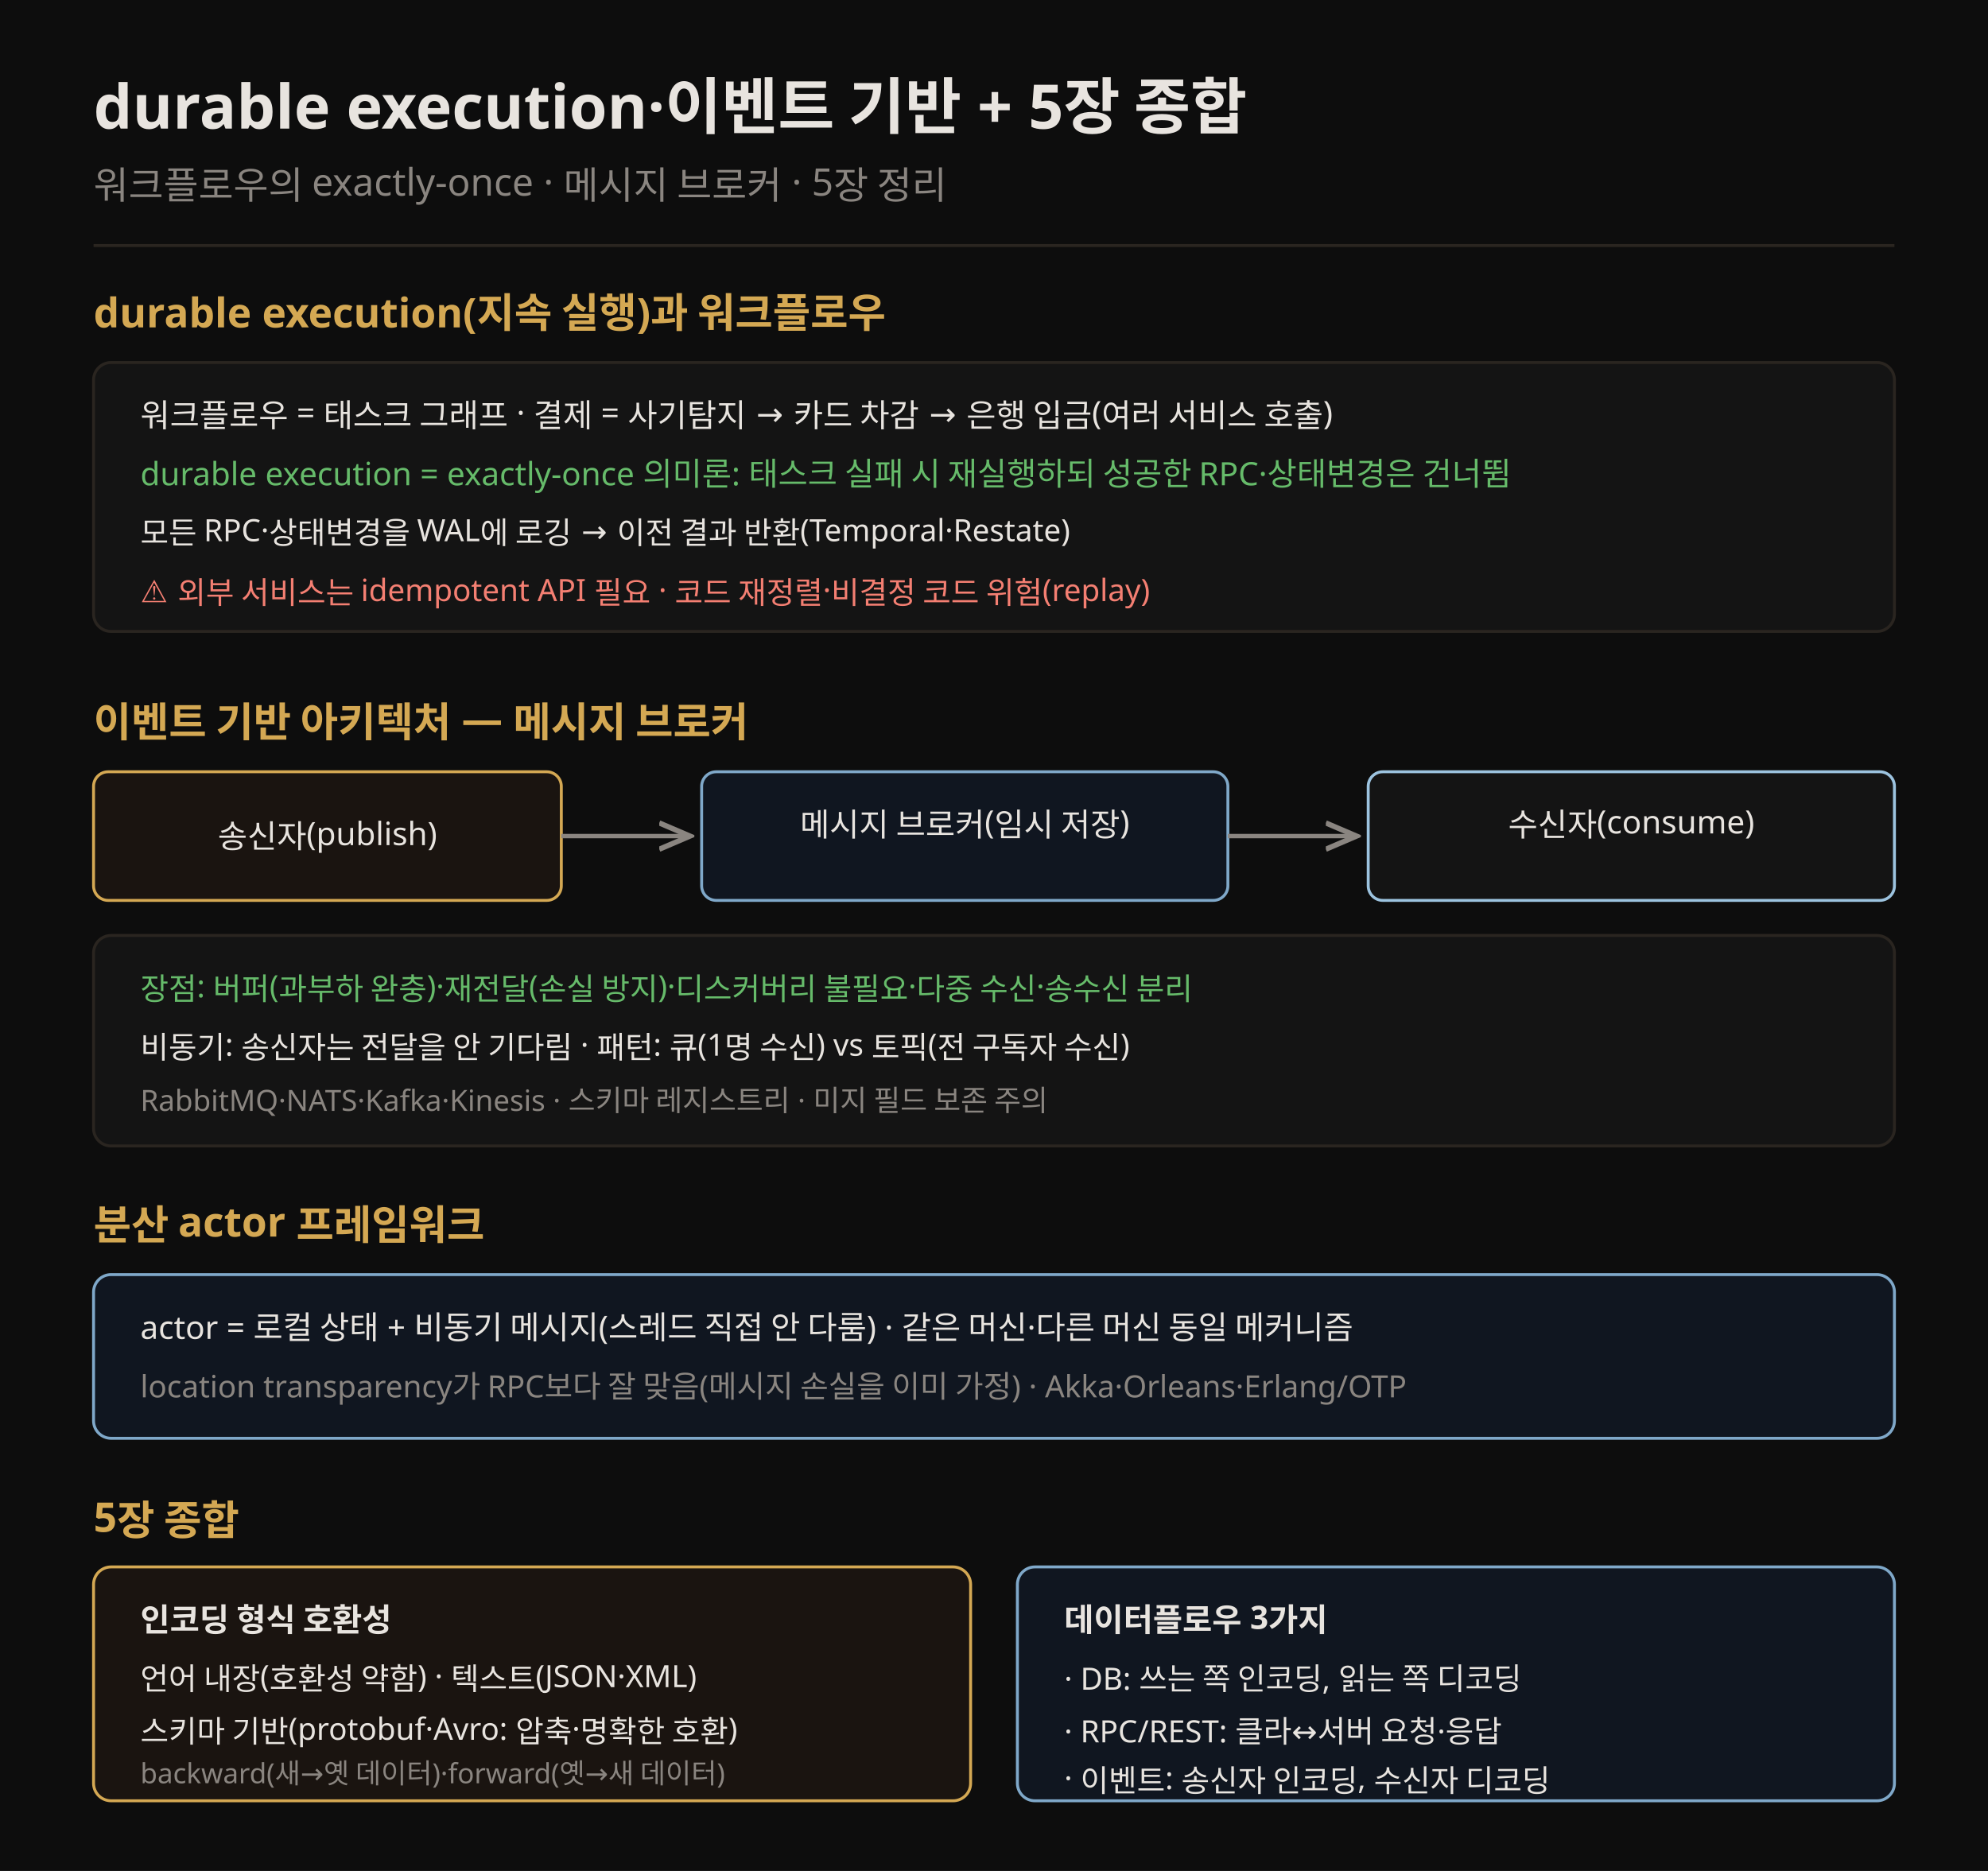
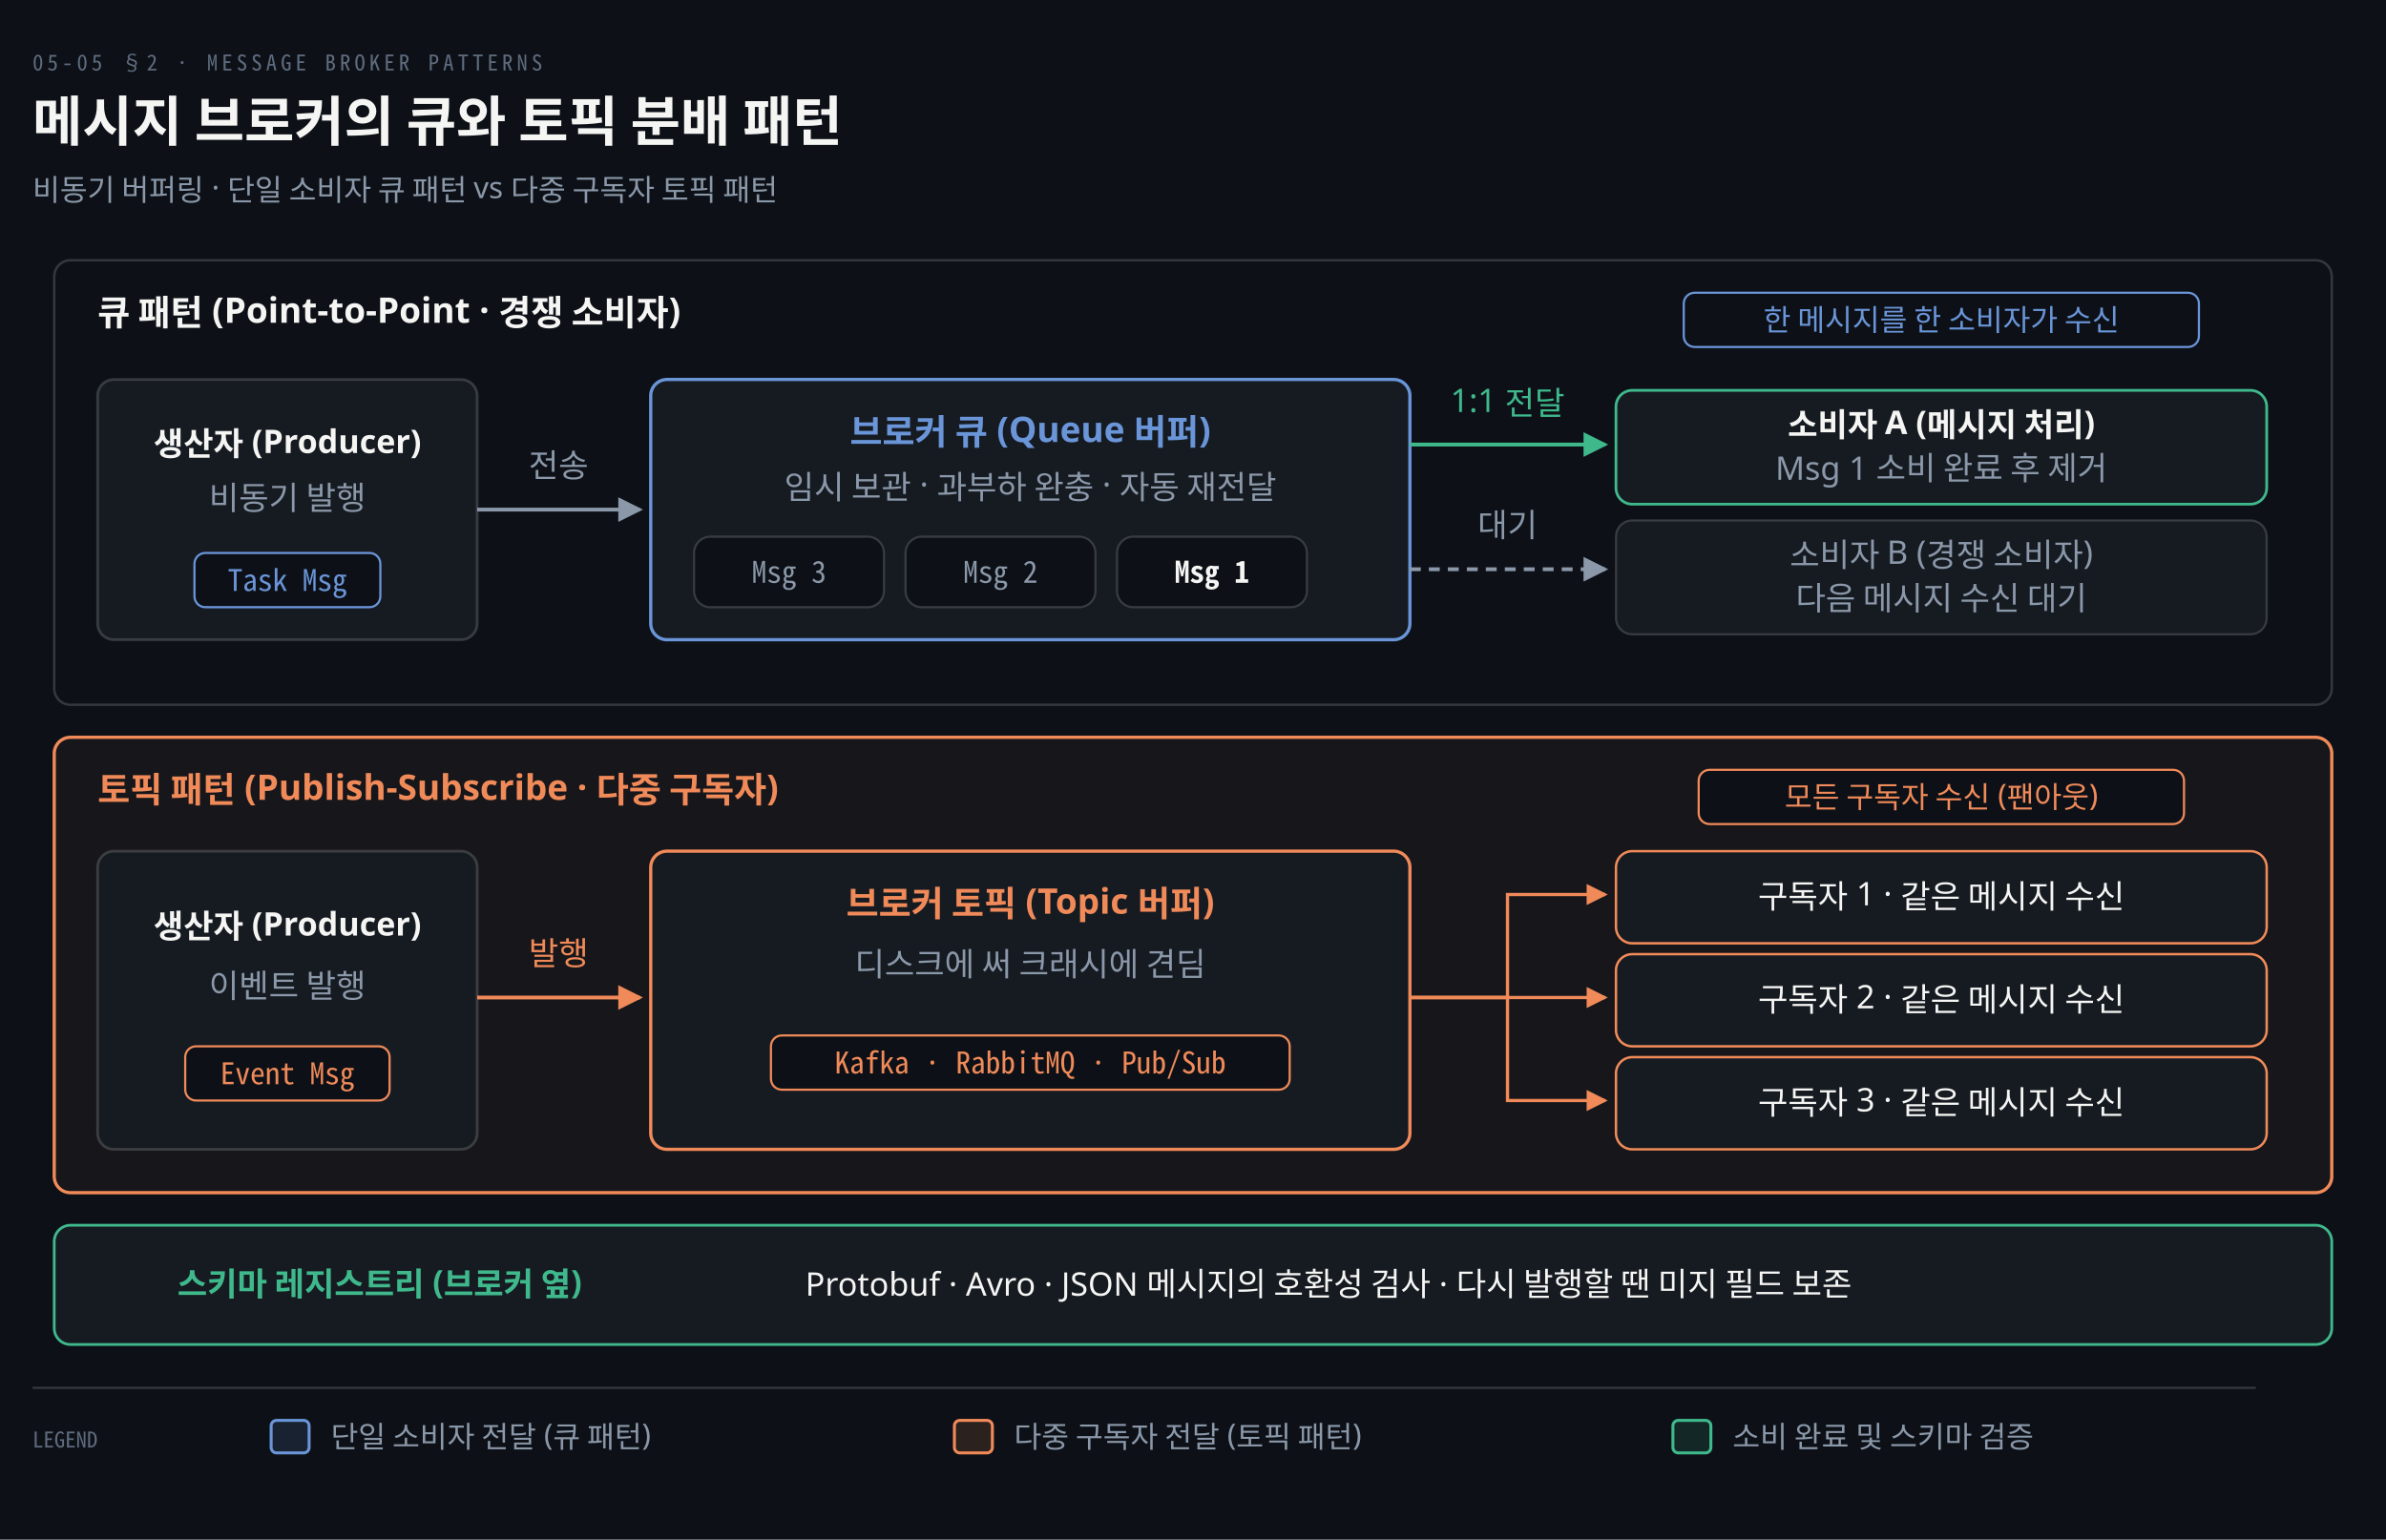
- <svg xmlns="http://www.w3.org/2000/svg" viewBox="0 0 680 640" font-family="Pretendard, sans-serif">
-   <rect width="680" height="640" fill="#0d0d0d" />
-   <text x="32" y="44" fill="#e8e4df" font-size="21" font-weight="700">durable execution·이벤트 기반 + 5장 종합</text>
-   <text x="32" y="68" fill="rgb(138,133,128)" font-size="13">워크플로우의 exactly-once · 메시지 브로커 · 5장 정리</text>
-   <line x1="32" y1="84" x2="648" y2="84" stroke="rgb(42,37,32)" stroke-width="1" />
-   <text x="32" y="112" fill="rgb(212,168,83)" font-size="14" font-weight="700">durable execution(지속 실행)과 워크플로우</text>
-   <rect x="32" y="124" width="616" height="92" rx="6" fill="#141414" stroke="rgb(42,37,32)" />
-   <text x="48" y="146" fill="#e8e4df" font-size="11">워크플로우 = 태스크 그래프 · 결제 = 사기탐지 → 카드 차감 → 은행 입금(여러 서비스 호출)</text>
-   <text x="48" y="166" fill="#66bb6a" font-size="11">durable execution = exactly-once 의미론: 태스크 실패 시 재실행하되 성공한 RPC·상태변경은 건너뜀</text>
-   <text x="48" y="186" fill="#e8e4df" font-size="10.5">모든 RPC·상태변경을 WAL에 로깅 → 이전 결과 반환(Temporal·Restate)</text>
-   <text x="48" y="206" fill="#f47f72" font-size="10.5">⚠ 외부 서비스는 idempotent API 필요 · 코드 재정렬·비결정 코드 위험(replay)</text>
-   <text x="32" y="252" fill="rgb(212,168,83)" font-size="14" font-weight="700">이벤트 기반 아키텍처 — 메시지 브로커</text>
-   <rect x="32" y="264" width="160" height="44" rx="5" fill="#1a1410" stroke="rgb(212,168,83)" />
-   <text x="112" y="290" fill="#e8e4df" font-size="11" text-anchor="middle">송신자(publish)</text>
-   <line x1="192" y1="286" x2="236" y2="286" stroke="rgb(138,133,128)" stroke-width="1.5" marker-end="url(#ar)" />
-   <rect x="240" y="264" width="180" height="44" rx="5" fill="#101620" stroke="#7fa8c9" />
-   <text x="330" y="286" fill="#e8e4df" font-size="11" text-anchor="middle">메시지 브로커(임시 저장)</text>
-   <line x1="420" y1="286" x2="464" y2="286" stroke="rgb(138,133,128)" stroke-width="1.5" marker-end="url(#ar)" />
-   <rect x="468" y="264" width="180" height="44" rx="5" fill="#141414" stroke="#9cc3df" />
-   <text x="558" y="286" fill="#e8e4df" font-size="11" text-anchor="middle">수신자(consume)</text>
-   <rect x="32" y="320" width="616" height="72" rx="6" fill="#141414" stroke="rgb(42,37,32)" />
-   <text x="48" y="342" fill="#66bb6a" font-size="10.5">장점: 버퍼(과부하 완충)·재전달(손실 방지)·디스커버리 불필요·다중 수신·송수신 분리</text>
-   <text x="48" y="362" fill="#e8e4df" font-size="10.5">비동기: 송신자는 전달을 안 기다림 · 패턴: 큐(1명 수신) vs 토픽(전 구독자 수신)</text>
-   <text x="48" y="380" fill="rgb(138,133,128)" font-size="10">RabbitMQ·NATS·Kafka·Kinesis · 스키마 레지스트리 · 미지 필드 보존 주의</text>
-   <text x="32" y="424" fill="rgb(212,168,83)" font-size="14" font-weight="700">분산 actor 프레임워크</text>
-   <rect x="32" y="436" width="616" height="56" rx="6" fill="#101620" stroke="#7fa8c9" />
-   <text x="48" y="458" fill="#e8e4df" font-size="11">actor = 로컬 상태 + 비동기 메시지(스레드 직접 안 다룸) · 같은 머신·다른 머신 동일 메커니즘</text>
-   <text x="48" y="478" fill="rgb(138,133,128)" font-size="10.5">location transparency가 RPC보다 잘 맞음(메시지 손실을 이미 가정) · Akka·Orleans·Erlang/OTP</text>
-   <text x="32" y="524" fill="rgb(212,168,83)" font-size="14" font-weight="700">5장 종합</text>
-   <rect x="32" y="536" width="300" height="80" rx="6" fill="#1a1410" stroke="rgb(212,168,83)" />
-   <text x="48" y="558" fill="#e8e4df" font-size="11" font-weight="700">인코딩 형식 호환성</text>
-   <text x="48" y="578" fill="#e8e4df" font-size="10.5">언어 내장(호환성 약함) · 텍스트(JSON·XML)</text>
-   <text x="48" y="596" fill="#e8e4df" font-size="10.5">스키마 기반(protobuf·Avro: 압축·명확한 호환)</text>
-   <text x="48" y="610" fill="rgb(138,133,128)" font-size="9.5">backward(새→옛 데이터)·forward(옛→새 데이터)</text>
-   <rect x="348" y="536" width="300" height="80" rx="6" fill="#101620" stroke="#7fa8c9" />
-   <text x="364" y="558" fill="#e8e4df" font-size="11" font-weight="700">데이터플로우 3가지</text>
-   <text x="364" y="578" fill="#e8e4df" font-size="10.5">· DB: 쓰는 쪽 인코딩, 읽는 쪽 디코딩</text>
-   <text x="364" y="596" fill="#e8e4df" font-size="10.5">· RPC/REST: 클라↔서버 요청·응답</text>
-   <text x="364" y="612" fill="#e8e4df" font-size="10.5">· 이벤트: 송신자 인코딩, 수신자 디코딩</text>
+ <svg xmlns="http://www.w3.org/2000/svg" viewBox="0 0 880 568" width="100%" role="img" aria-labelledby="dt dd">
  <defs>
-     <marker id="ar" markerWidth="8" markerHeight="8" refX="7" refY="4" orient="auto">
-       <path d="M0,1 L7,4 L0,7" fill="none" stroke="rgb(138,133,128)" stroke-width="1.2" />
+     <marker id="ar" viewBox="0 0 8 8" refX="7" refY="4" markerWidth="6.5" markerHeight="6.5" orient="auto">
+       <path d="M0 0 L8 4 L0 8 z" fill="#8B98A9" />
+     </marker>
+     <marker id="ok" viewBox="0 0 8 8" refX="7" refY="4" markerWidth="6.5" markerHeight="6.5" orient="auto">
+       <path d="M0 0 L8 4 L0 8 z" fill="#3FB98C" />
+     </marker>
+     <marker id="warn" viewBox="0 0 8 8" refX="7" refY="4" markerWidth="6.5" markerHeight="6.5" orient="auto">
+       <path d="M0 0 L8 4 L0 8 z" fill="#E3B341" />
+     </marker>
+     <marker id="bad" viewBox="0 0 8 8" refX="7" refY="4" markerWidth="6.5" markerHeight="6.5" orient="auto">
+       <path d="M0 0 L8 4 L0 8 z" fill="#F0616D" />
+     </marker>
+     <marker id="info" viewBox="0 0 8 8" refX="7" refY="4" markerWidth="6.5" markerHeight="6.5" orient="auto">
+       <path d="M0 0 L8 4 L0 8 z" fill="#6A95D8" />
+     </marker>
+     <marker id="acc" viewBox="0 0 8 8" refX="7" refY="4" markerWidth="6.5" markerHeight="6.5" orient="auto">
+       <path d="M0 0 L8 4 L0 8 z" fill="#F08A59" />
+     </marker>
+     <marker id="soft" viewBox="0 0 8 8" refX="7" refY="4" markerWidth="6.5" markerHeight="6.5" orient="auto">
+       <path d="M0 0 L8 4 L0 8 z" fill="#5E6B7E" />
    </marker>
  </defs>
+   <rect width="880" height="568" fill="#0D1117" />
+   <text x="12" y="26" font-family="'Geist Mono','Noto Sans Mono CJK KR',monospace" font-size="8" letter-spacing="0.18em" fill="#5E6B7E">05-05 §2 · MESSAGE BROKER PATTERNS</text>
+   <text x="12" y="52" font-family="'Geist','Apple SD Gothic Neo','Noto Sans KR','Malgun Gothic',sans-serif" font-size="20" font-weight="600" fill="#F5F5F3">메시지 브로커의 큐와 토픽 분배 패턴</text>
+   <text x="12" y="74" font-family="'Geist','Apple SD Gothic Neo','Noto Sans KR','Malgun Gothic',sans-serif" font-size="11" fill="#8B98A9">비동기 버퍼링 · 단일 소비자 큐 패턴 vs 다중 구독자 토픽 패턴</text>
+   <rect x="20" y="96" width="840" height="164" rx="6" fill="#0D1117" stroke="rgba(191,192,192,0.22)" stroke-width="0.9" />
+   <text x="36" y="120" text-anchor="start" font-family="'Geist','Apple SD Gothic Neo','Noto Sans KR','Malgun Gothic',sans-serif" font-size="13" font-weight="600" fill="#F5F5F3">큐 패턴 (Point-to-Point · 경쟁 소비자)</text>
+   <rect x="621.0" y="108" width="190.0" height="20" rx="4" fill="#0D1117" stroke="#6A95D8" stroke-width="0.8" />
+   <text x="716" y="122" text-anchor="middle" font-family="'Geist','Apple SD Gothic Neo','Noto Sans KR','Malgun Gothic',sans-serif" font-size="11" font-weight="400" fill="#6A95D8">한 메시지를 한 소비자가 수신</text>
+   <rect x="36" y="140" width="140" height="96" rx="6" fill="#161B22" stroke="rgba(191,192,192,0.22)" stroke-width="1.0" />
+   <text x="106" y="168" text-anchor="middle" font-family="'Geist','Apple SD Gothic Neo','Noto Sans KR','Malgun Gothic',sans-serif" font-size="12" font-weight="600" fill="#F5F5F3">생산자 (Producer)</text>
+   <text x="106" y="188" text-anchor="middle" font-family="'Geist','Apple SD Gothic Neo','Noto Sans KR','Malgun Gothic',sans-serif" font-size="12" font-weight="400" fill="#8B98A9">비동기 발행</text>
+   <rect x="71.72" y="204" width="68.56" height="20" rx="4" fill="#0D1117" stroke="#6A95D8" stroke-width="0.8" />
+   <text x="106" y="218" text-anchor="middle" font-family="'Geist Mono','Noto Sans Mono CJK KR',monospace" font-size="11" font-weight="400" fill="#6A95D8">Task Msg</text>
+   <path d="M 176 188 L 236 188" fill="none" stroke="#8B98A9" stroke-width="1.4" marker-end="url(#ar)" />
+   <text x="206" y="176" text-anchor="middle" font-family="'Geist','Apple SD Gothic Neo','Noto Sans KR','Malgun Gothic',sans-serif" font-size="12" font-weight="400" fill="#8B98A9">전송</text>
+   <rect x="240" y="140" width="280" height="96" rx="6" fill="#161B22" stroke="#6A95D8" stroke-width="1.2" />
+   <text x="380" y="164" text-anchor="middle" font-family="'Geist','Apple SD Gothic Neo','Noto Sans KR','Malgun Gothic',sans-serif" font-size="13" font-weight="600" fill="#6A95D8">브로커 큐 (Queue 버퍼)</text>
+   <text x="380" y="184" text-anchor="middle" font-family="'Geist','Apple SD Gothic Neo','Noto Sans KR','Malgun Gothic',sans-serif" font-size="12" font-weight="400" fill="#8B98A9">임시 보관 · 과부하 완충 · 자동 재전달</text>
+   <rect x="256" y="198" width="70" height="26" rx="6" fill="#0D1117" stroke="rgba(191,192,192,0.22)" stroke-width="0.8" />
+   <text x="291" y="215" text-anchor="middle" font-family="'Geist Mono','Noto Sans Mono CJK KR',monospace" font-size="11" font-weight="400" fill="#8B98A9">Msg 3</text>
+   <rect x="334" y="198" width="70" height="26" rx="6" fill="#0D1117" stroke="rgba(191,192,192,0.22)" stroke-width="0.8" />
+   <text x="369" y="215" text-anchor="middle" font-family="'Geist Mono','Noto Sans Mono CJK KR',monospace" font-size="11" font-weight="400" fill="#8B98A9">Msg 2</text>
+   <rect x="412" y="198" width="70" height="26" rx="6" fill="#0D1117" stroke="rgba(191,192,192,0.22)" stroke-width="0.8" />
+   <text x="447" y="215" text-anchor="middle" font-family="'Geist Mono','Noto Sans Mono CJK KR',monospace" font-size="11" font-weight="600" fill="#F5F5F3">Msg 1</text>
+   <path d="M 520 164 L 592 164" fill="none" stroke="#3FB98C" stroke-width="1.4" marker-end="url(#ok)" />
+   <text x="556" y="152" text-anchor="middle" font-family="'Geist','Apple SD Gothic Neo','Noto Sans KR','Malgun Gothic',sans-serif" font-size="12" font-weight="400" fill="#3FB98C">1:1 전달</text>
+   <path d="M 520 210 L 592 210" fill="none" stroke="#8B98A9" stroke-width="1.4" marker-end="url(#ar)" stroke-dasharray="4 3" />
+   <text x="556" y="198" text-anchor="middle" font-family="'Geist','Apple SD Gothic Neo','Noto Sans KR','Malgun Gothic',sans-serif" font-size="12" font-weight="400" fill="#8B98A9">대기</text>
+   <rect x="596" y="144" width="240" height="42" rx="6" fill="#161B22" stroke="#3FB98C" stroke-width="1.0" />
+   <text x="716" y="161" text-anchor="middle" font-family="'Geist','Apple SD Gothic Neo','Noto Sans KR','Malgun Gothic',sans-serif" font-size="12" font-weight="600" fill="#F5F5F3">소비자 A (메시지 처리)</text>
+   <text x="716" y="177" text-anchor="middle" font-family="'Geist','Apple SD Gothic Neo','Noto Sans KR','Malgun Gothic',sans-serif" font-size="12" font-weight="400" fill="#8B98A9">Msg 1 소비 완료 후 제거</text>
+   <rect x="596" y="192" width="240" height="42" rx="6" fill="#161B22" stroke="rgba(191,192,192,0.22)" stroke-width="0.8" />
+   <text x="716" y="209" text-anchor="middle" font-family="'Geist','Apple SD Gothic Neo','Noto Sans KR','Malgun Gothic',sans-serif" font-size="12" font-weight="400" fill="#8B98A9">소비자 B (경쟁 소비자)</text>
+   <text x="716" y="225" text-anchor="middle" font-family="'Geist','Apple SD Gothic Neo','Noto Sans KR','Malgun Gothic',sans-serif" font-size="12" font-weight="400" fill="#8B98A9">다음 메시지 수신 대기</text>
+   <rect x="20" y="272" width="840" height="168" rx="6" fill="#F08A590c" stroke="#F08A59" stroke-width="1.2" />
+   <text x="36" y="296" text-anchor="start" font-family="'Geist','Apple SD Gothic Neo','Noto Sans KR','Malgun Gothic',sans-serif" font-size="13" font-weight="600" fill="#F08A59">토픽 패턴 (Publish-Subscribe · 다중 구독자)</text>
+   <rect x="626.5" y="284" width="179.0" height="20" rx="4" fill="#0D1117" stroke="#F08A59" stroke-width="0.8" />
+   <text x="716" y="298" text-anchor="middle" font-family="'Geist','Apple SD Gothic Neo','Noto Sans KR','Malgun Gothic',sans-serif" font-size="11" font-weight="400" fill="#F08A59">모든 구독자 수신 (팬아웃)</text>
+   <rect x="36" y="314" width="140" height="110" rx="6" fill="#161B22" stroke="rgba(191,192,192,0.22)" stroke-width="1.0" />
+   <text x="106" y="346" text-anchor="middle" font-family="'Geist','Apple SD Gothic Neo','Noto Sans KR','Malgun Gothic',sans-serif" font-size="12" font-weight="600" fill="#F5F5F3">생산자 (Producer)</text>
+   <text x="106" y="368" text-anchor="middle" font-family="'Geist','Apple SD Gothic Neo','Noto Sans KR','Malgun Gothic',sans-serif" font-size="12" font-weight="400" fill="#8B98A9">이벤트 발행</text>
+   <rect x="68.31" y="386" width="75.38" height="20" rx="4" fill="#0D1117" stroke="#F08A59" stroke-width="0.8" />
+   <text x="106" y="400" text-anchor="middle" font-family="'Geist Mono','Noto Sans Mono CJK KR',monospace" font-size="11" font-weight="400" fill="#F08A59">Event Msg</text>
+   <path d="M 176 368 L 236 368" fill="none" stroke="#F08A59" stroke-width="1.4" marker-end="url(#acc)" />
+   <text x="206" y="356" text-anchor="middle" font-family="'Geist','Apple SD Gothic Neo','Noto Sans KR','Malgun Gothic',sans-serif" font-size="12" font-weight="400" fill="#F08A59">발행</text>
+   <rect x="240" y="314" width="280" height="110" rx="6" fill="#161B22" stroke="#F08A59" stroke-width="1.2" />
+   <text x="380" y="338" text-anchor="middle" font-family="'Geist','Apple SD Gothic Neo','Noto Sans KR','Malgun Gothic',sans-serif" font-size="13" font-weight="600" fill="#F08A59">브로커 토픽 (Topic 버퍼)</text>
+   <text x="380" y="360" text-anchor="middle" font-family="'Geist','Apple SD Gothic Neo','Noto Sans KR','Malgun Gothic',sans-serif" font-size="12" font-weight="400" fill="#8B98A9">디스크에 써 크래시에 견딤</text>
+   <rect x="284.34" y="382" width="191.32" height="20" rx="4" fill="#0D1117" stroke="#F08A59" stroke-width="0.8" />
+   <text x="380" y="396" text-anchor="middle" font-family="'Geist Mono','Noto Sans Mono CJK KR',monospace" font-size="11" font-weight="400" fill="#F08A59">Kafka · RabbitMQ · Pub/Sub</text>
+   <path d="M 520 368 L 556 368 L 556 330 L 592 330" fill="none" stroke="#F08A59" stroke-width="1.2" marker-end="url(#acc)" />
+   <path d="M 520 368 L 556 368 L 556 368 L 592 368" fill="none" stroke="#F08A59" stroke-width="1.2" marker-end="url(#acc)" />
+   <path d="M 520 368 L 556 368 L 556 406 L 592 406" fill="none" stroke="#F08A59" stroke-width="1.2" marker-end="url(#acc)" />
+   <rect x="596" y="314" width="240" height="34" rx="6" fill="#161B22" stroke="#F08A59" stroke-width="0.9" />
+   <text x="716" y="335" text-anchor="middle" font-family="'Geist','Apple SD Gothic Neo','Noto Sans KR','Malgun Gothic',sans-serif" font-size="12" font-weight="400" fill="#F5F5F3">구독자 1 · 같은 메시지 수신</text>
+   <rect x="596" y="352" width="240" height="34" rx="6" fill="#161B22" stroke="#F08A59" stroke-width="0.9" />
+   <text x="716" y="373" text-anchor="middle" font-family="'Geist','Apple SD Gothic Neo','Noto Sans KR','Malgun Gothic',sans-serif" font-size="12" font-weight="400" fill="#F5F5F3">구독자 2 · 같은 메시지 수신</text>
+   <rect x="596" y="390" width="240" height="34" rx="6" fill="#161B22" stroke="#F08A59" stroke-width="0.9" />
+   <text x="716" y="411" text-anchor="middle" font-family="'Geist','Apple SD Gothic Neo','Noto Sans KR','Malgun Gothic',sans-serif" font-size="12" font-weight="400" fill="#F5F5F3">구독자 3 · 같은 메시지 수신</text>
+   <rect x="20" y="452" width="840" height="44" rx="6" fill="#161B22" stroke="#3FB98C" stroke-width="1.0" />
+   <text x="140" y="478" text-anchor="middle" font-family="'Geist','Apple SD Gothic Neo','Noto Sans KR','Malgun Gothic',sans-serif" font-size="12" font-weight="600" fill="#3FB98C">스키마 레지스트리 (브로커 옆)</text>
+   <text x="490" y="478" text-anchor="middle" font-family="'Geist','Apple SD Gothic Neo','Noto Sans KR','Malgun Gothic',sans-serif" font-size="12" font-weight="400" fill="#F5F5F3">Protobuf · Avro · JSON 메시지의 호환성 검사 · 다시 발행할 땐 미지 필드 보존</text>
+   <line x1="12" y1="512" x2="832" y2="512" stroke="rgba(191,192,192,0.22)" stroke-width="0.8" />
+   <text x="12" y="534" text-anchor="start" font-family="'Geist Mono','Noto Sans Mono CJK KR',monospace" font-size="8" font-weight="400" fill="#5E6B7E">LEGEND</text>
+   <rect x="100" y="524" width="14" height="12" rx="2" fill="#6A95D822" stroke="#6A95D8" stroke-width="1.1" />
+   <text x="122" y="534" text-anchor="start" font-family="'Geist','Apple SD Gothic Neo','Noto Sans KR','Malgun Gothic',sans-serif" font-size="11" font-weight="400" fill="#8B98A9">단일 소비자 전달 (큐 패턴)</text>
+   <rect x="352" y="524" width="14" height="12" rx="2" fill="#F08A5922" stroke="#F08A59" stroke-width="1.1" />
+   <text x="374" y="534" text-anchor="start" font-family="'Geist','Apple SD Gothic Neo','Noto Sans KR','Malgun Gothic',sans-serif" font-size="11" font-weight="400" fill="#8B98A9">다중 구독자 전달 (토픽 패턴)</text>
+   <rect x="617" y="524" width="14" height="12" rx="2" fill="#3FB98C22" stroke="#3FB98C" stroke-width="1.1" />
+   <text x="639" y="534" text-anchor="start" font-family="'Geist','Apple SD Gothic Neo','Noto Sans KR','Malgun Gothic',sans-serif" font-size="11" font-weight="400" fill="#8B98A9">소비 완료 및 스키마 검증</text>
</svg>
